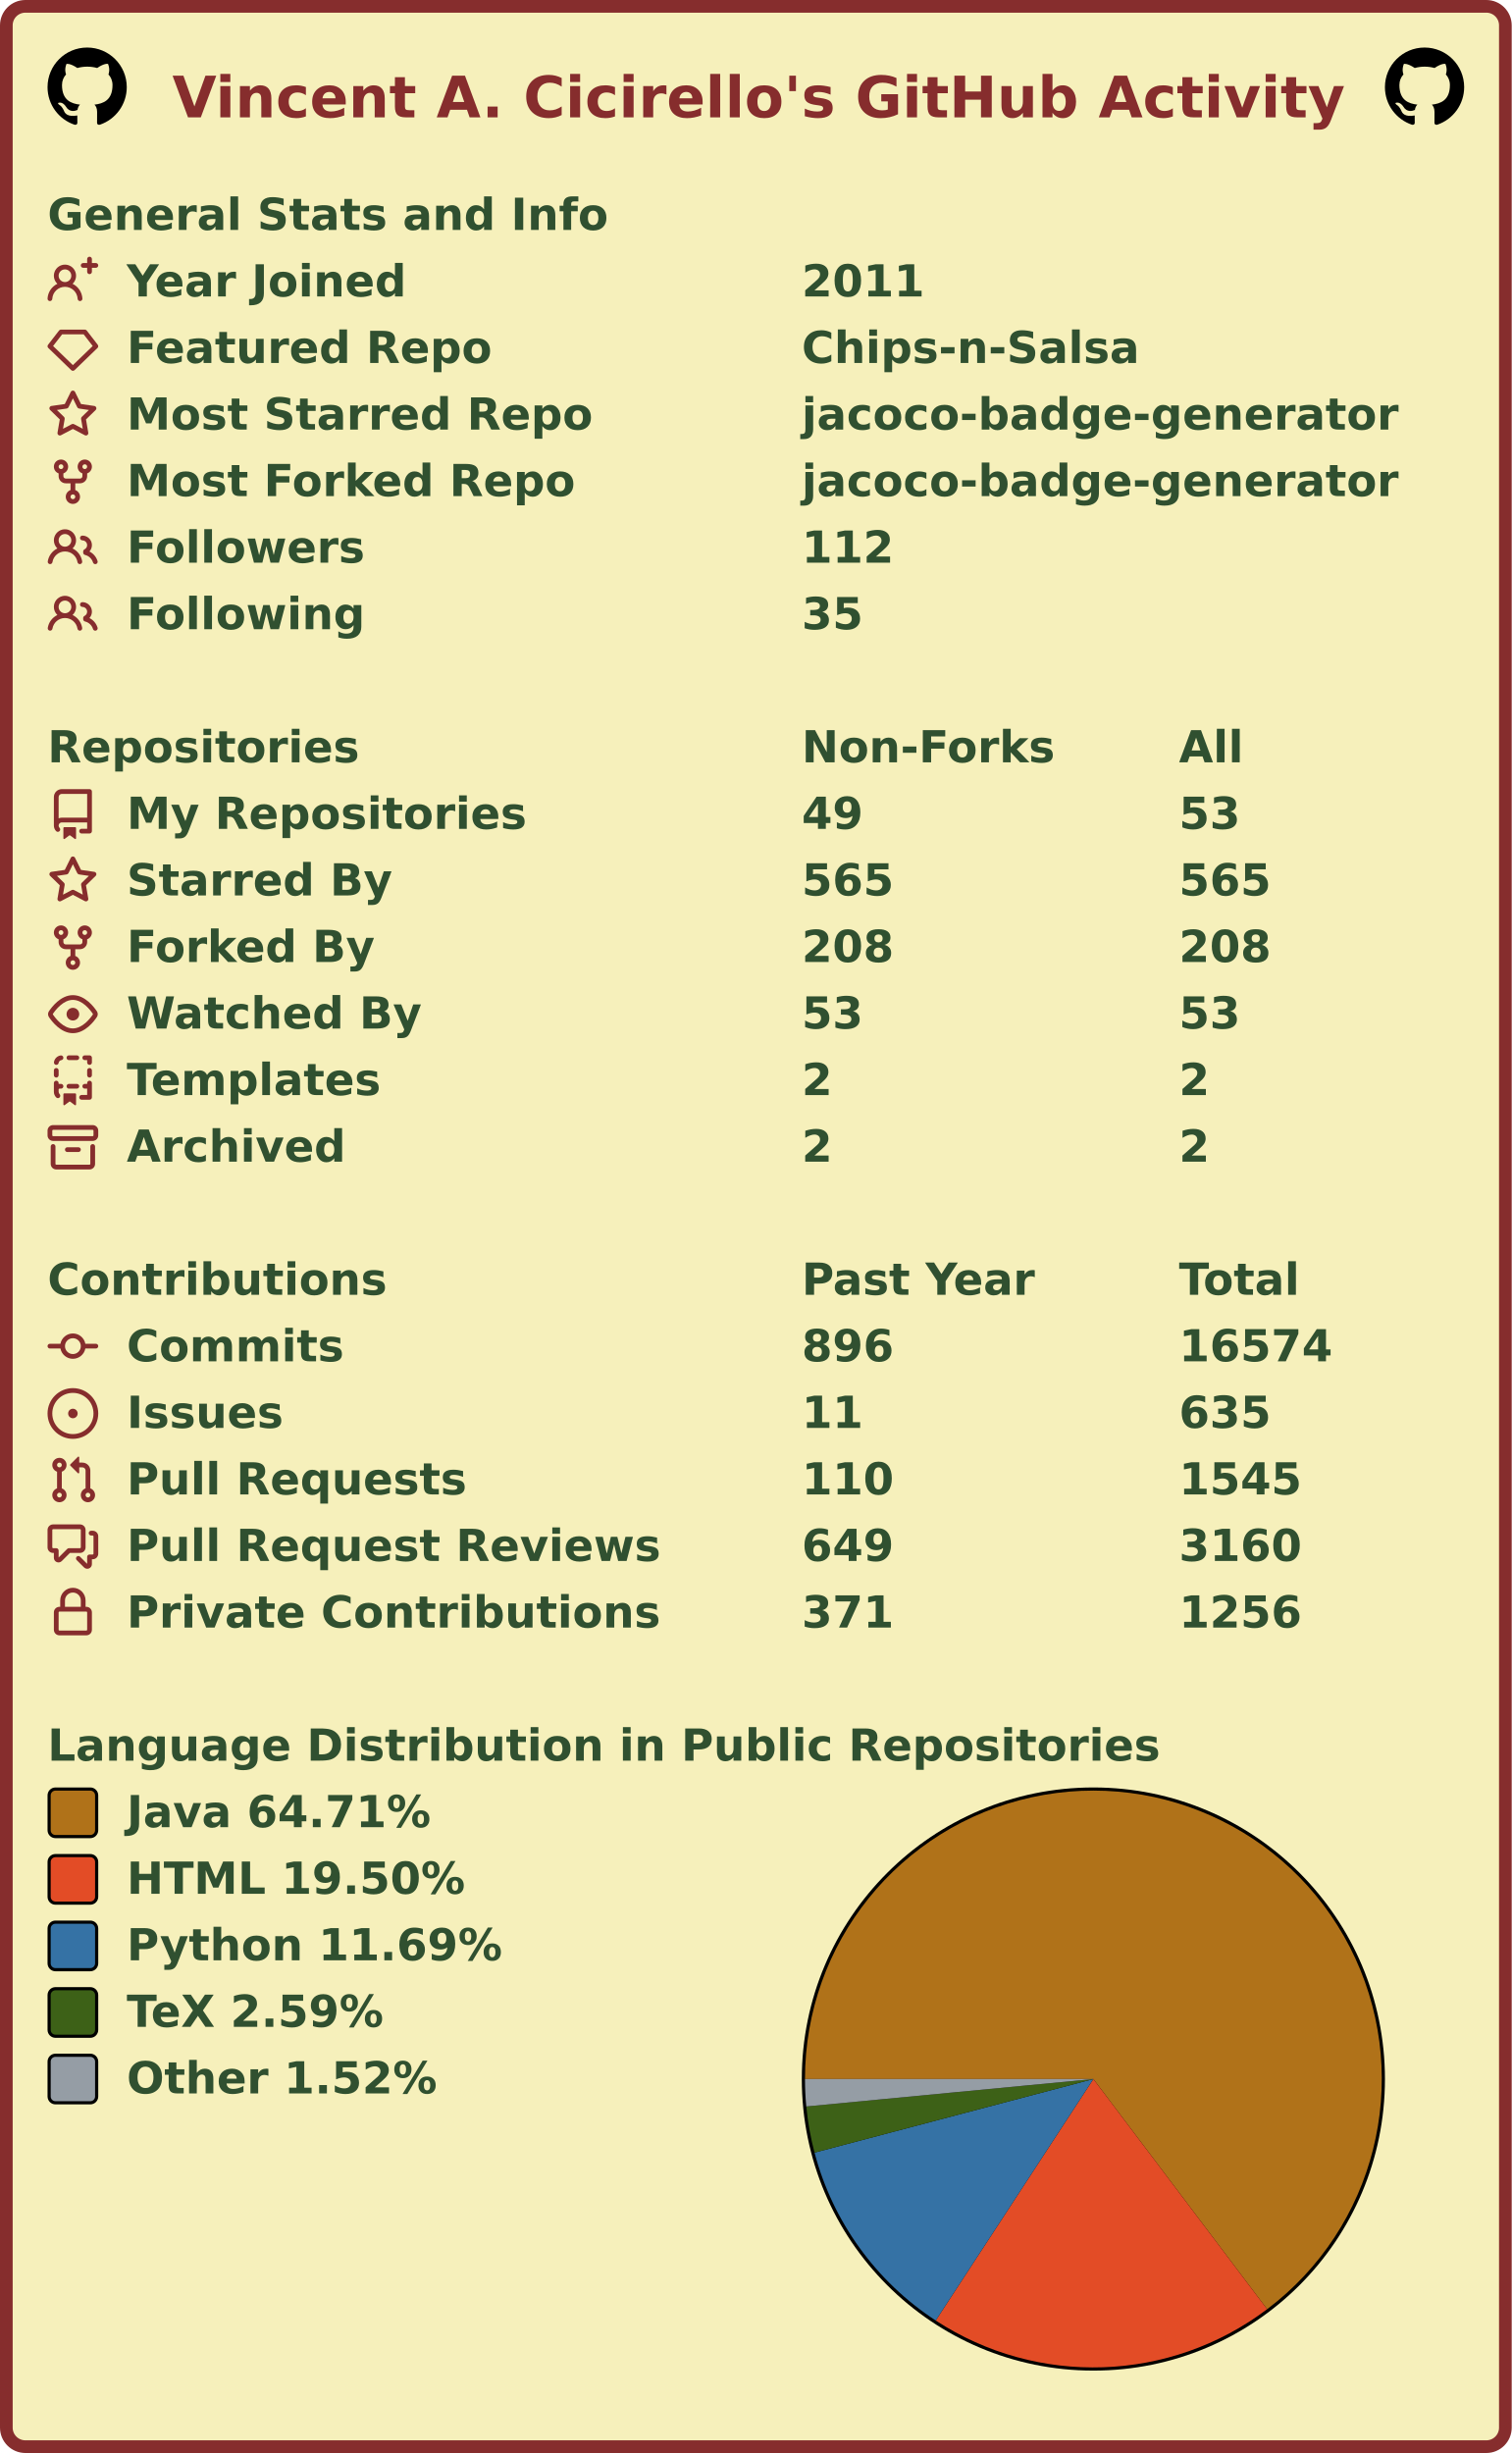
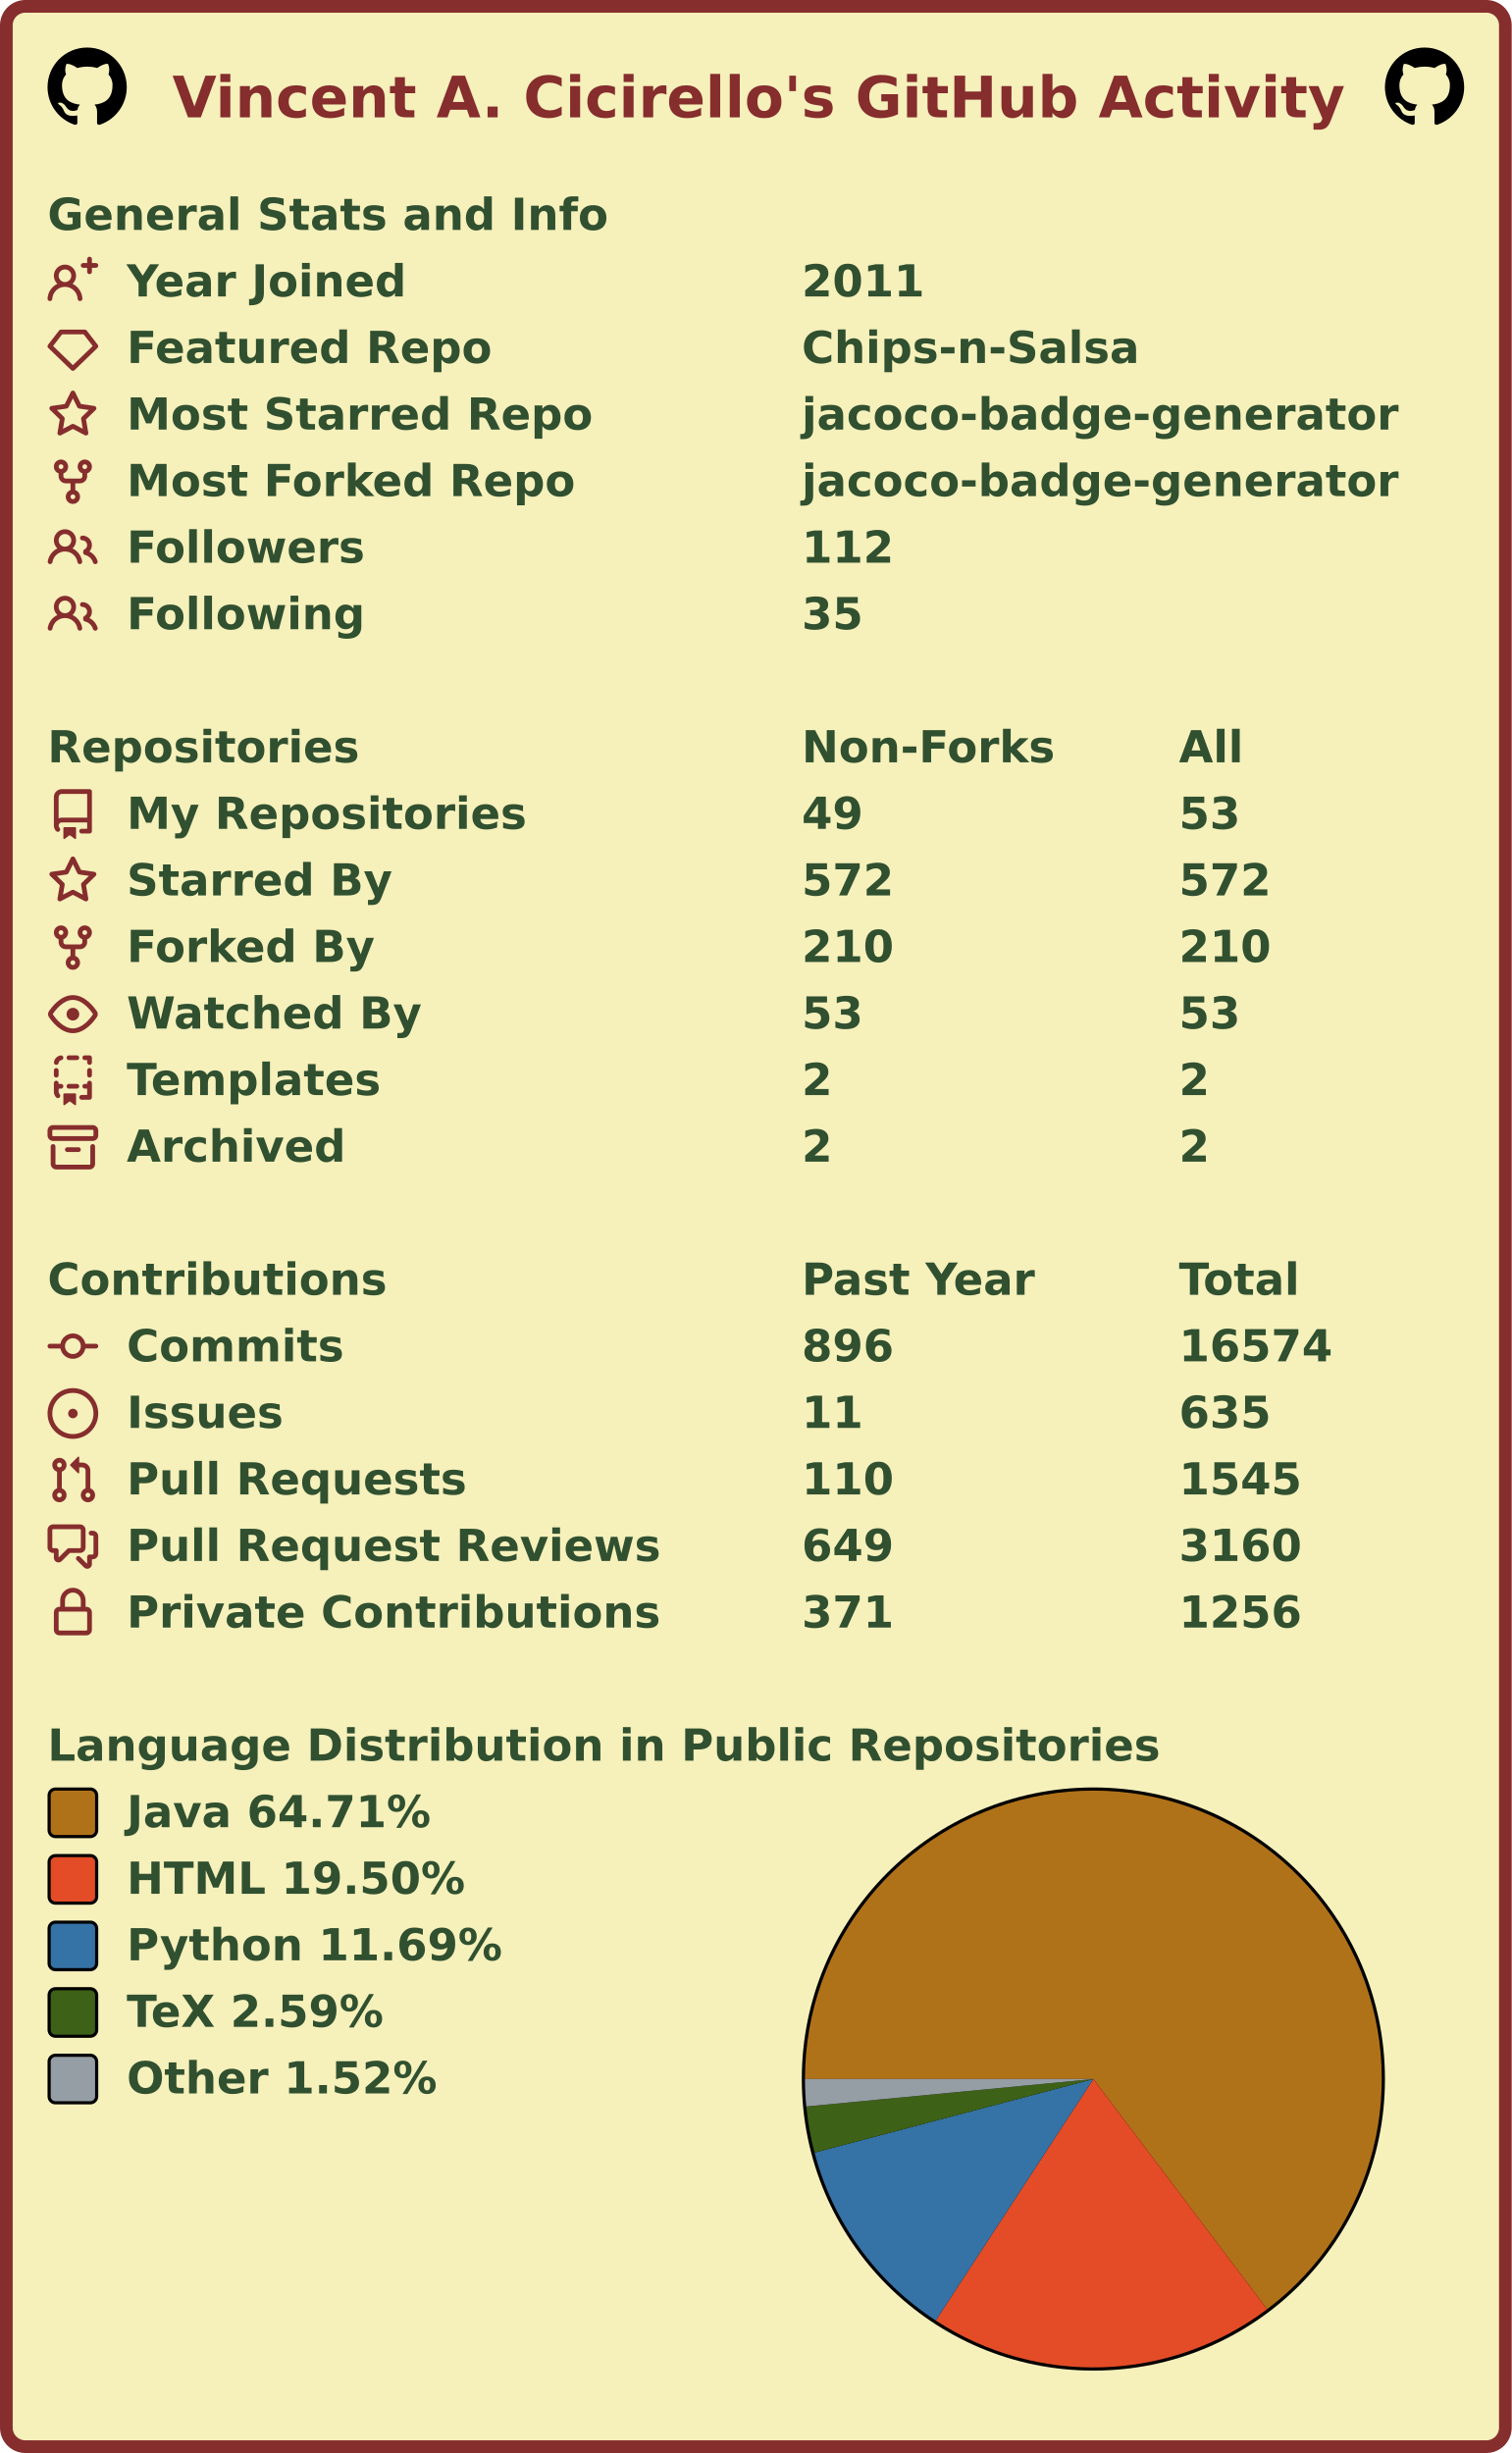
<svg xmlns="http://www.w3.org/2000/svg" width="477" height="774" viewBox="0 0 477 774" lang="en" xml:lang="en">
  <rect x="2" y="2" stroke-width="4" rx="6" width="473" height="770" stroke="#862d2d" fill="#f6f0bb" />
  <g font-weight="600" font-size="110pt" font-family="Verdana,Geneva,DejaVu Sans,sans-serif" text-rendering="geometricPrecision">
    <text x="442" y="301" lengthAdjust="spacingAndGlyphs" textLength="2985" transform="scale(0.123)" fill="#862d2d">Vincent A. Cicirello's GitHub Activity</text>
    <svg x="15" y="15" width="25" height="25" viewBox="0 0 16 16">
      <path fill="#000000" fill-rule="evenodd" d="M8 0C3.58 0 0 3.58 0 8c0 3.54 2.29 6.53 5.47 7.59.4.07.55-.17.55-.38 0-.19-.01-.82-.01-1.49-2.01.37-2.53-.49-2.69-.94-.09-.23-.48-.94-.82-1.13-.28-.15-.68-.52-.01-.53.63-.01 1.08.58 1.23.82.72 1.21 1.87.87 2.33.66.07-.52.28-.87.51-1.07-1.78-.2-3.64-.89-3.64-3.95 0-.87.31-1.59.82-2.15-.08-.2-.36-1.02.08-2.12 0 0 .67-.21 2.2.82.64-.18 1.32-.27 2-.27.68 0 1.36.09 2 .27 1.53-1.04 2.2-.82 2.2-.82.44 1.1.16 1.92.08 2.12.51.56.82 1.27.82 2.15 0 3.07-1.87 3.75-3.65 3.95.29.25.54.73.54 1.48 0 1.07-.01 1.93-.01 2.2 0 .21.15.46.55.38A8.013 8.013 0 0016 8c0-4.42-3.58-8-8-8z" />
    </svg>
    <svg x="437" y="15" width="25" height="25" viewBox="0 0 16 16">
      <path fill="#000000" fill-rule="evenodd" d="M8 0C3.58 0 0 3.58 0 8c0 3.54 2.29 6.53 5.47 7.59.4.07.55-.17.55-.38 0-.19-.01-.82-.01-1.49-2.01.37-2.53-.49-2.69-.94-.09-.23-.48-.94-.82-1.13-.28-.15-.68-.52-.01-.53.63-.01 1.08.58 1.23.82.72 1.21 1.87.87 2.33.66.07-.52.28-.87.51-1.07-1.78-.2-3.64-.89-3.64-3.95 0-.87.31-1.59.82-2.15-.08-.2-.36-1.02.08-2.12 0 0 .67-.21 2.2.82.64-.18 1.32-.27 2-.27.68 0 1.36.09 2 .27 1.53-1.04 2.2-.82 2.2-.82.44 1.1.16 1.92.08 2.12.51.56.82 1.27.82 2.15 0 3.07-1.87 3.75-3.65 3.95.29.25.54.73.54 1.48 0 1.07-.01 1.93-.01 2.2 0 .21.15.46.55.38A8.013 8.013 0 0016 8c0-4.42-3.58-8-8-8z" />
    </svg>
    <g transform="translate(0, 60)" fill="#305030">
      <g transform="translate(15, 0)">
        <g transform="scale(0.095)">
          <text x="0" y="132" textLength="1851" lengthAdjust="spacingAndGlyphs">General Stats and Info</text>
        </g>
      </g>
      <g transform="translate(15, 21)">
        <path fill="#862d2d" fill-rule="evenodd" d="M13.25 0a.75.75 0 01.75.75V2h1.25a.75.75 0 010 1.5H14v1.25a.75.75 0 01-1.5 0V3.5h-1.25a.75.75 0 010-1.5h1.25V.75a.75.75 0 01.75-.75zM5.5 4a2 2 0 100 4 2 2 0 000-4zm2.4 4.548a3.5 3.5 0 10-4.799 0 5.527 5.527 0 00-3.1 4.66.75.75 0 101.498.085A4.01 4.01 0 015.5 9.5a4.01 4.01 0 014.001 3.793.75.75 0 101.498-.086 5.527 5.527 0 00-3.1-4.659z" />
        <g transform="scale(0.095)">
          <text lengthAdjust="spacingAndGlyphs" textLength="932" x="263" y="132">Year Joined</text>
          <text lengthAdjust="spacingAndGlyphs" textLength="420" x="2505" y="132">2011</text>
        </g>
      </g>
      <g transform="translate(15, 42)">
        <path fill="#862d2d" fill-rule="evenodd" d="M3.637 2.291A.75.75 0 014.23 2h7.54a.75.75 0 01.593.291l3.48 4.5a.75.75 0 01-.072.999l-7.25 7a.75.75 0 01-1.042 0l-7.25-7a.75.75 0 01-.072-.999l3.48-4.5zM4.598 3.5L1.754 7.177 8 13.207l6.246-6.03L11.402 3.5H4.598z" />
        <g transform="scale(0.095)">
          <text lengthAdjust="spacingAndGlyphs" textLength="1215" x="263" y="132">Featured Repo</text>
          <text lengthAdjust="spacingAndGlyphs" textLength="1120" x="2505" y="132">Chips-n-Salsa</text>
        </g>
      </g>
      <g transform="translate(15, 63)">
        <path fill="#862d2d" fill-rule="evenodd" d="M8 .25a.75.75 0 01.673.418l1.882 3.815 4.21.612a.75.75 0 01.416 1.279l-3.046 2.97.719 4.192a.75.75 0 01-1.088.791L8 12.347l-3.766 1.98a.75.75 0 01-1.088-.79l.72-4.194L.818 6.374a.75.75 0 01.416-1.28l4.21-.611L7.327.668A.75.75 0 018 .25zm0 2.445L6.615 5.5a.75.75 0 01-.564.41l-3.097.45 2.24 2.184a.75.75 0 01.216.664l-.528 3.084 2.769-1.456a.75.75 0 01.698 0l2.77 1.456-.53-3.084a.75.75 0 01.216-.664l2.24-2.183-3.096-.45a.75.75 0 01-.564-.41L8 2.694v.001z" />
        <g transform="scale(0.095)">
          <text lengthAdjust="spacingAndGlyphs" textLength="1532" x="263" y="132">Most Starred Repo</text>
          <text lengthAdjust="spacingAndGlyphs" textLength="1986" x="2505" y="132">jacoco-badge-generator</text>
        </g>
      </g>
      <g transform="translate(15, 84)">
        <path fill="#862d2d" fill-rule="evenodd" d="M5 3.25a.75.75 0 11-1.5 0 .75.75 0 011.5 0zm0 2.122a2.25 2.25 0 10-1.5 0v.878A2.25 2.25 0 005.75 8.5h1.5v2.128a2.251 2.251 0 101.5 0V8.5h1.5a2.25 2.25 0 002.25-2.25v-.878a2.25 2.25 0 10-1.5 0v.878a.75.75 0 01-.75.75h-4.5A.75.75 0 015 6.25v-.878zm3.75 7.378a.75.75 0 11-1.5 0 .75.75 0 011.5 0zm3-8.75a.75.75 0 100-1.5.75.75 0 000 1.5z" />
        <g transform="scale(0.095)">
          <text lengthAdjust="spacingAndGlyphs" textLength="1485" x="263" y="132">Most Forked Repo</text>
          <text lengthAdjust="spacingAndGlyphs" textLength="1986" x="2505" y="132">jacoco-badge-generator</text>
        </g>
      </g>
      <g transform="translate(15, 105)">
        <path fill="#862d2d" fill-rule="evenodd" d="M5.5 3.5a2 2 0 100 4 2 2 0 000-4zM2 5.5a3.5 3.5 0 115.898 2.549 5.507 5.507 0 013.034 4.084.75.75 0 11-1.482.235 4.001 4.001 0 00-7.9 0 .75.75 0 01-1.482-.236A5.507 5.507 0 013.102 8.05 3.49 3.49 0 012 5.5zM11 4a.75.75 0 100 1.5 1.5 1.5 0 01.666 2.844.75.75 0 00-.416.672v.352a.75.75 0 00.574.73c1.2.289 2.162 1.2 2.522 2.372a.75.75 0 101.434-.44 5.01 5.01 0 00-2.56-3.012A3 3 0 0011 4z" />
        <g transform="scale(0.095)">
          <text lengthAdjust="spacingAndGlyphs" textLength="778" x="263" y="132">Followers</text>
          <text lengthAdjust="spacingAndGlyphs" textLength="315" x="2505" y="132">112</text>
        </g>
      </g>
      <g transform="translate(15, 126)">
        <path fill="#862d2d" fill-rule="evenodd" d="M5.5 3.5a2 2 0 100 4 2 2 0 000-4zM2 5.5a3.5 3.5 0 115.898 2.549 5.507 5.507 0 013.034 4.084.75.75 0 11-1.482.235 4.001 4.001 0 00-7.9 0 .75.75 0 01-1.482-.236A5.507 5.507 0 013.102 8.05 3.49 3.49 0 012 5.5zM11 4a.75.75 0 100 1.5 1.5 1.5 0 01.666 2.844.75.75 0 00-.416.672v.352a.75.75 0 00.574.73c1.2.289 2.162 1.2 2.522 2.372a.75.75 0 101.434-.44 5.01 5.01 0 00-2.56-3.012A3 3 0 0011 4z" />
        <g transform="scale(0.095)">
          <text lengthAdjust="spacingAndGlyphs" textLength="780" x="263" y="132">Following</text>
          <text lengthAdjust="spacingAndGlyphs" textLength="210" x="2505" y="132">35</text>
        </g>
      </g>
    </g>
    <g transform="translate(0, 228)" fill="#305030">
      <g transform="translate(15, 0)">
        <g transform="scale(0.095)">
          <text x="0" y="132" textLength="1020" lengthAdjust="spacingAndGlyphs">Repositories</text>
          <text x="2505" y="132" textLength="832" lengthAdjust="spacingAndGlyphs">Non-Forks</text>
          <text x="3758" y="132" textLength="206" lengthAdjust="spacingAndGlyphs">All</text>
        </g>
      </g>
      <g transform="translate(15, 21)">
        <path fill="#862d2d" fill-rule="evenodd" d="M2 2.5A2.5 2.5 0 014.5 0h8.75a.75.75 0 01.75.75v12.5a.75.75 0 01-.75.75h-2.5a.75.75 0 110-1.5h1.75v-2h-8a1 1 0 00-.714 1.7.75.75 0 01-1.072 1.05A2.495 2.495 0 012 11.5v-9zm10.5-1V9h-8c-.356 0-.694.074-1 .208V2.5a1 1 0 011-1h8zM5 12.25v3.25a.25.25 0 00.4.2l1.45-1.087a.25.25 0 01.3 0L8.6 15.7a.25.25 0 00.4-.2v-3.25a.25.25 0 00-.25-.25h-3.5a.25.25 0 00-.25.25z" />
        <g transform="scale(0.095)">
          <text lengthAdjust="spacingAndGlyphs" textLength="1312" x="263" y="132">My Repositories</text>
          <text lengthAdjust="spacingAndGlyphs" textLength="210" x="2505" y="132">49</text>
          <text lengthAdjust="spacingAndGlyphs" textLength="210" x="3758" y="132">53</text>
        </g>
      </g>
      <g transform="translate(15, 42)">
        <path fill="#862d2d" fill-rule="evenodd" d="M8 .25a.75.75 0 01.673.418l1.882 3.815 4.21.612a.75.75 0 01.416 1.279l-3.046 2.97.719 4.192a.75.75 0 01-1.088.791L8 12.347l-3.766 1.98a.75.75 0 01-1.088-.79l.72-4.194L.818 6.374a.75.75 0 01.416-1.28l4.21-.611L7.327.668A.75.75 0 018 .25zm0 2.445L6.615 5.5a.75.75 0 01-.564.41l-3.097.45 2.24 2.184a.75.75 0 01.216.664l-.528 3.084 2.769-1.456a.75.75 0 01.698 0l2.77 1.456-.53-3.084a.75.75 0 01.216-.664l2.24-2.183-3.096-.45a.75.75 0 01-.564-.41L8 2.694v.001z" />
        <g transform="scale(0.095)">
          <text lengthAdjust="spacingAndGlyphs" textLength="874" x="263" y="132">Starred By</text>
-           <text lengthAdjust="spacingAndGlyphs" textLength="315" x="2505" y="132">565</text>
-           <text lengthAdjust="spacingAndGlyphs" textLength="315" x="3758" y="132">565</text>
+           <text lengthAdjust="spacingAndGlyphs" textLength="315" x="2505" y="132">572</text>
+           <text lengthAdjust="spacingAndGlyphs" textLength="315" x="3758" y="132">572</text>
        </g>
      </g>
      <g transform="translate(15, 63)">
        <path fill="#862d2d" fill-rule="evenodd" d="M5 3.25a.75.75 0 11-1.5 0 .75.75 0 011.5 0zm0 2.122a2.25 2.25 0 10-1.5 0v.878A2.25 2.25 0 005.75 8.5h1.5v2.128a2.251 2.251 0 101.5 0V8.5h1.5a2.25 2.25 0 002.25-2.25v-.878a2.25 2.25 0 10-1.5 0v.878a.75.75 0 01-.75.75h-4.5A.75.75 0 015 6.25v-.878zm3.75 7.378a.75.75 0 11-1.5 0 .75.75 0 011.5 0zm3-8.75a.75.75 0 100-1.5.75.75 0 000 1.5z" />
        <g transform="scale(0.095)">
          <text lengthAdjust="spacingAndGlyphs" textLength="828" x="263" y="132">Forked By</text>
-           <text lengthAdjust="spacingAndGlyphs" textLength="315" x="2505" y="132">208</text>
-           <text lengthAdjust="spacingAndGlyphs" textLength="315" x="3758" y="132">208</text>
+           <text lengthAdjust="spacingAndGlyphs" textLength="315" x="2505" y="132">210</text>
+           <text lengthAdjust="spacingAndGlyphs" textLength="315" x="3758" y="132">210</text>
        </g>
      </g>
      <g transform="translate(15, 84)">
        <path fill="#862d2d" fill-rule="evenodd" d="M1.679 7.932c.412-.621 1.242-1.75 2.366-2.717C5.175 4.242 6.527 3.5 8 3.5c1.473 0 2.824.742 3.955 1.715 1.124.967 1.954 2.096 2.366 2.717a.119.119 0 010 .136c-.412.621-1.242 1.75-2.366 2.717C10.825 11.758 9.473 12.5 8 12.5c-1.473 0-2.824-.742-3.955-1.715C2.92 9.818 2.09 8.69 1.679 8.068a.119.119 0 010-.136zM8 2c-1.981 0-3.67.992-4.933 2.078C1.797 5.169.88 6.423.43 7.1a1.619 1.619 0 000 1.798c.45.678 1.367 1.932 2.637 3.024C4.329 13.008 6.019 14 8 14c1.981 0 3.67-.992 4.933-2.078 1.27-1.091 2.187-2.345 2.637-3.023a1.619 1.619 0 000-1.798c-.45-.678-1.367-1.932-2.637-3.023C11.671 2.992 9.981 2 8 2zm0 8a2 2 0 100-4 2 2 0 000 4z" />
        <g transform="scale(0.095)">
          <text lengthAdjust="spacingAndGlyphs" textLength="993" x="263" y="132">Watched By</text>
          <text lengthAdjust="spacingAndGlyphs" textLength="210" x="2505" y="132">53</text>
          <text lengthAdjust="spacingAndGlyphs" textLength="210" x="3758" y="132">53</text>
        </g>
      </g>
      <g transform="translate(15, 105)">
        <path fill="#862d2d" fill-rule="evenodd" d="M6 .75A.75.75 0 016.75 0h2.5a.75.75 0 010 1.5h-2.5A.75.75 0 016 .75zm5 0a.75.75 0 01.75-.75h1.5a.75.75 0 01.75.75v1.5a.75.75 0 01-1.5 0V1.5h-.75A.75.75 0 0111 .75zM4.992.662a.75.75 0 01-.636.848c-.436.063-.783.41-.846.846a.75.75 0 01-1.485-.212A2.501 2.501 0 014.144.025a.75.75 0 01.848.637zM2.75 4a.75.75 0 01.75.75v1.5a.75.75 0 01-1.5 0v-1.5A.75.75 0 012.75 4zm10.5 0a.75.75 0 01.75.75v1.5a.75.75 0 01-1.5 0v-1.5a.75.75 0 01.75-.75zM2.75 8a.75.75 0 01.75.75v.268A1.72 1.72 0 013.75 9h.5a.75.75 0 010 1.5h-.5a.25.25 0 00-.25.25v.75c0 .28.114.532.3.714a.75.75 0 01-1.05 1.072A2.495 2.495 0 012 11.5V8.75A.75.75 0 012.75 8zm10.5 0a.75.75 0 01.75.75v4.5a.75.75 0 01-.75.75h-2.5a.75.75 0 010-1.5h1.75v-2h-.75a.75.75 0 010-1.5h.75v-.25a.75.75 0 01.75-.75zM6 9.75A.75.75 0 016.75 9h2.5a.75.75 0 010 1.5h-2.5A.75.75 0 016 9.75zm-1 2.5v3.25a.25.25 0 00.4.2l1.45-1.087a.25.25 0 01.3 0L8.6 15.7a.25.25 0 00.4-.2v-3.25a.25.25 0 00-.25-.25h-3.5a.25.25 0 00-.25.25z" />
        <g transform="scale(0.095)">
          <text lengthAdjust="spacingAndGlyphs" textLength="868" x="263" y="132">Templates</text>
          <text lengthAdjust="spacingAndGlyphs" textLength="105" x="2505" y="132">2</text>
          <text lengthAdjust="spacingAndGlyphs" textLength="105" x="3758" y="132">2</text>
        </g>
      </g>
      <g transform="translate(15, 126)">
        <path fill="#862d2d" fill-rule="evenodd" d="M1.75 2.5a.25.25 0 00-.25.25v1.5c0 .138.112.25.25.25h12.5a.25.25 0 00.25-.25v-1.5a.25.25 0 00-.25-.25H1.75zM0 2.75C0 1.784.784 1 1.75 1h12.5c.966 0 1.75.784 1.75 1.75v1.5A1.75 1.75 0 0114.25 6H1.75A1.75 1.75 0 010 4.25v-1.5zM1.75 7a.75.75 0 01.75.75v5.5c0 .138.112.25.25.25h10.5a.25.25 0 00.25-.25v-5.5a.75.75 0 111.5 0v5.5A1.75 1.75 0 0113.25 15H2.75A1.75 1.75 0 011 13.25v-5.5A.75.75 0 011.75 7zm4.5 1a.75.75 0 000 1.5h3.5a.75.75 0 100-1.5h-3.5z" />
        <g transform="scale(0.095)">
          <text lengthAdjust="spacingAndGlyphs" textLength="726" x="263" y="132">Archived</text>
          <text lengthAdjust="spacingAndGlyphs" textLength="105" x="2505" y="132">2</text>
          <text lengthAdjust="spacingAndGlyphs" textLength="105" x="3758" y="132">2</text>
        </g>
      </g>
    </g>
    <g transform="translate(0, 396)" fill="#305030">
      <g transform="translate(15, 0)">
        <g transform="scale(0.095)">
          <text x="0" y="132" textLength="1112" lengthAdjust="spacingAndGlyphs">Contributions</text>
          <text x="2505" y="132" textLength="774" lengthAdjust="spacingAndGlyphs">Past Year</text>
          <text x="3758" y="132" textLength="414" lengthAdjust="spacingAndGlyphs">Total</text>
        </g>
      </g>
      <g transform="translate(15, 21)">
        <path fill="#862d2d" fill-rule="evenodd" d="M10.5 7.75a2.5 2.5 0 11-5 0 2.5 2.5 0 015 0zm1.43.75a4.002 4.002 0 01-7.86 0H.75a.75.75 0 110-1.5h3.32a4.001 4.001 0 017.86 0h3.32a.75.75 0 110 1.5h-3.32z" />
        <g transform="scale(0.095)">
          <text lengthAdjust="spacingAndGlyphs" textLength="734" x="263" y="132">Commits</text>
          <text lengthAdjust="spacingAndGlyphs" textLength="315" x="2505" y="132">896</text>
          <text lengthAdjust="spacingAndGlyphs" textLength="525" x="3758" y="132">16574</text>
        </g>
      </g>
      <g transform="translate(15, 42)">
        <path fill="#862d2d" d="M8 9.5a1.5 1.5 0 100-3 1.5 1.5 0 000 3z" />
        <path fill="#862d2d" fill-rule="evenodd" d="M8 0a8 8 0 100 16A8 8 0 008 0zM1.5 8a6.5 6.5 0 1113 0 6.5 6.5 0 01-13 0z" />
        <g transform="scale(0.095)">
          <text lengthAdjust="spacingAndGlyphs" textLength="512" x="263" y="132">Issues</text>
          <text lengthAdjust="spacingAndGlyphs" textLength="210" x="2505" y="132">11</text>
          <text lengthAdjust="spacingAndGlyphs" textLength="315" x="3758" y="132">635</text>
        </g>
      </g>
      <g transform="translate(15, 63)">
        <path fill="#862d2d" fill-rule="evenodd" d="M7.177 3.073L9.573.677A.25.25 0 0110 .854v4.792a.25.25 0 01-.427.177L7.177 3.427a.25.25 0 010-.354zM3.75 2.5a.75.75 0 100 1.5.75.75 0 000-1.5zm-2.25.75a2.25 2.25 0 113 2.122v5.256a2.251 2.251 0 11-1.5 0V5.372A2.25 2.25 0 011.5 3.25zM11 2.5h-1V4h1a1 1 0 011 1v5.628a2.251 2.251 0 101.5 0V5A2.5 2.5 0 0011 2.5zm1 10.25a.75.75 0 111.5 0 .75.75 0 01-1.5 0zM3.75 12a.75.75 0 100 1.5.75.75 0 000-1.5z" />
        <g transform="scale(0.095)">
          <text lengthAdjust="spacingAndGlyphs" textLength="1113" x="263" y="132">Pull Requests</text>
          <text lengthAdjust="spacingAndGlyphs" textLength="315" x="2505" y="132">110</text>
          <text lengthAdjust="spacingAndGlyphs" textLength="420" x="3758" y="132">1545</text>
        </g>
      </g>
      <g transform="translate(15, 84)">
        <path fill="#862d2d" fill-rule="evenodd" d="M1.5 2.75a.25.25 0 01.25-.25h8.5a.25.25 0 01.25.25v5.5a.25.25 0 01-.25.25h-3.5a.75.75 0 00-.53.22L3.5 11.44V9.25a.75.75 0 00-.75-.75h-1a.25.25 0 01-.25-.25v-5.5zM1.75 1A1.75 1.75 0 000 2.75v5.5C0 9.216.784 10 1.75 10H2v1.543a1.457 1.457 0 002.487 1.03L7.061 10h3.189A1.75 1.75 0 0012 8.25v-5.5A1.75 1.75 0 0010.25 1h-8.5zM14.5 4.75a.25.25 0 00-.25-.25h-.5a.75.75 0 110-1.5h.5c.966 0 1.75.784 1.75 1.75v5.5A1.75 1.75 0 0114.25 12H14v1.543a1.457 1.457 0 01-2.487 1.03L9.22 12.28a.75.75 0 111.06-1.06l2.22 2.22v-2.19a.75.75 0 01.75-.75h1a.25.25 0 00.25-.25v-5.5z" />
        <g transform="scale(0.095)">
          <text lengthAdjust="spacingAndGlyphs" textLength="1762" x="263" y="132">Pull Request Reviews</text>
          <text lengthAdjust="spacingAndGlyphs" textLength="315" x="2505" y="132">649</text>
          <text lengthAdjust="spacingAndGlyphs" textLength="420" x="3758" y="132">3160</text>
        </g>
      </g>
      <g transform="translate(15, 105)">
        <path fill="#862d2d" fill-rule="evenodd" d="M4 4v2h-.25A1.75 1.75 0 002 7.75v5.5c0 .966.784 1.75 1.75 1.75h8.5A1.75 1.75 0 0014 13.25v-5.5A1.75 1.75 0 0012.25 6H12V4a4 4 0 10-8 0zm6.5 2V4a2.5 2.5 0 00-5 0v2h5zM12 7.5h.25a.25.25 0 01.25.25v5.5a.25.25 0 01-.25.25h-8.5a.25.25 0 01-.25-.25v-5.5a.25.25 0 01.25-.25H12z" />
        <g transform="scale(0.095)">
          <text lengthAdjust="spacingAndGlyphs" textLength="1742" x="263" y="132">Private Contributions</text>
          <text lengthAdjust="spacingAndGlyphs" textLength="315" x="2505" y="132">371</text>
          <text lengthAdjust="spacingAndGlyphs" textLength="420" x="3758" y="132">1256</text>
        </g>
      </g>
    </g>
    <g transform="translate(0, 543)" fill="#305030">
      <g transform="translate(15, 0)">
        <g transform="scale(0.095)">
          <text x="0" y="132" textLength="3652" lengthAdjust="spacingAndGlyphs">Language Distribution in Public Repositories</text>
        </g>
      </g>
      <g transform="translate(253, 21)">
        <circle cx="92" cy="92" r="92" fill="#000000" />
      </g>
      <g transform="translate(254, 22)">
        <g>
          <path fill-rule="evenodd" fill="#b07219" d="M 0.0,91 A 91 91 0 1 1 145.832 163.626 L 91,91 Z" />
          <path fill-rule="evenodd" fill="#e34c26" d="M 145.832,163.626 A 91 91 0 0 1 41.251 167.197 L 91,91 Z" />
          <path fill-rule="evenodd" fill="#3572A5" d="M 41.251,167.197 A 91 91 0 0 1 3.013 114.221 L 91,91 Z" />
          <path fill-rule="evenodd" fill="#3D6117" d="M 3.013,114.221 A 91 91 0 0 1 0.413 99.656 L 91,91 Z" />
          <path fill-rule="evenodd" fill="#959da5" d="M 0.413,99.656 A 91 91 0 0 1 0.0 91 L 91,91 Z" />
          <animateTransform attributeName="transform" attributeType="XML" type="rotate" from="0 91 91" to="360 91 91" dur="10s" repeatCount="indefinite" />
        </g>
      </g>
      <g transform="translate(15, 21)">
        <rect x="0.5" y="0.5" rx="2" width="15" height="15" fill="#b07219" stroke-width="1" stroke="#000000" />
        <text transform="scale(0.095)" x="263" y="132" textLength="1038" lengthAdjust="spacingAndGlyphs">Java 64.71%</text>
      </g>
      <g transform="translate(15, 42)">
        <rect x="0.5" y="0.5" rx="2" width="15" height="15" fill="#e34c26" stroke-width="1" stroke="#000000" />
        <text transform="scale(0.095)" x="263" y="132" textLength="1142" lengthAdjust="spacingAndGlyphs">HTML 19.50%</text>
      </g>
      <g transform="translate(15, 63)">
        <rect x="0.5" y="0.5" rx="2" width="15" height="15" fill="#3572A5" stroke-width="1" stroke="#000000" />
        <text transform="scale(0.095)" x="263" y="132" textLength="1254" lengthAdjust="spacingAndGlyphs">Python 11.69%</text>
      </g>
      <g transform="translate(15, 84)">
        <rect x="0.5" y="0.5" rx="2" width="15" height="15" fill="#3D6117" stroke-width="1" stroke="#000000" />
        <text transform="scale(0.095)" x="263" y="132" textLength="894" lengthAdjust="spacingAndGlyphs">TeX 2.59%</text>
      </g>
      <g transform="translate(15, 105)">
        <rect x="0.5" y="0.5" rx="2" width="15" height="15" fill="#959da5" stroke-width="1" stroke="#000000" />
        <text transform="scale(0.095)" x="263" y="132" textLength="1047" lengthAdjust="spacingAndGlyphs">Other 1.52%</text>
      </g>
    </g>
  </g>
</svg>
